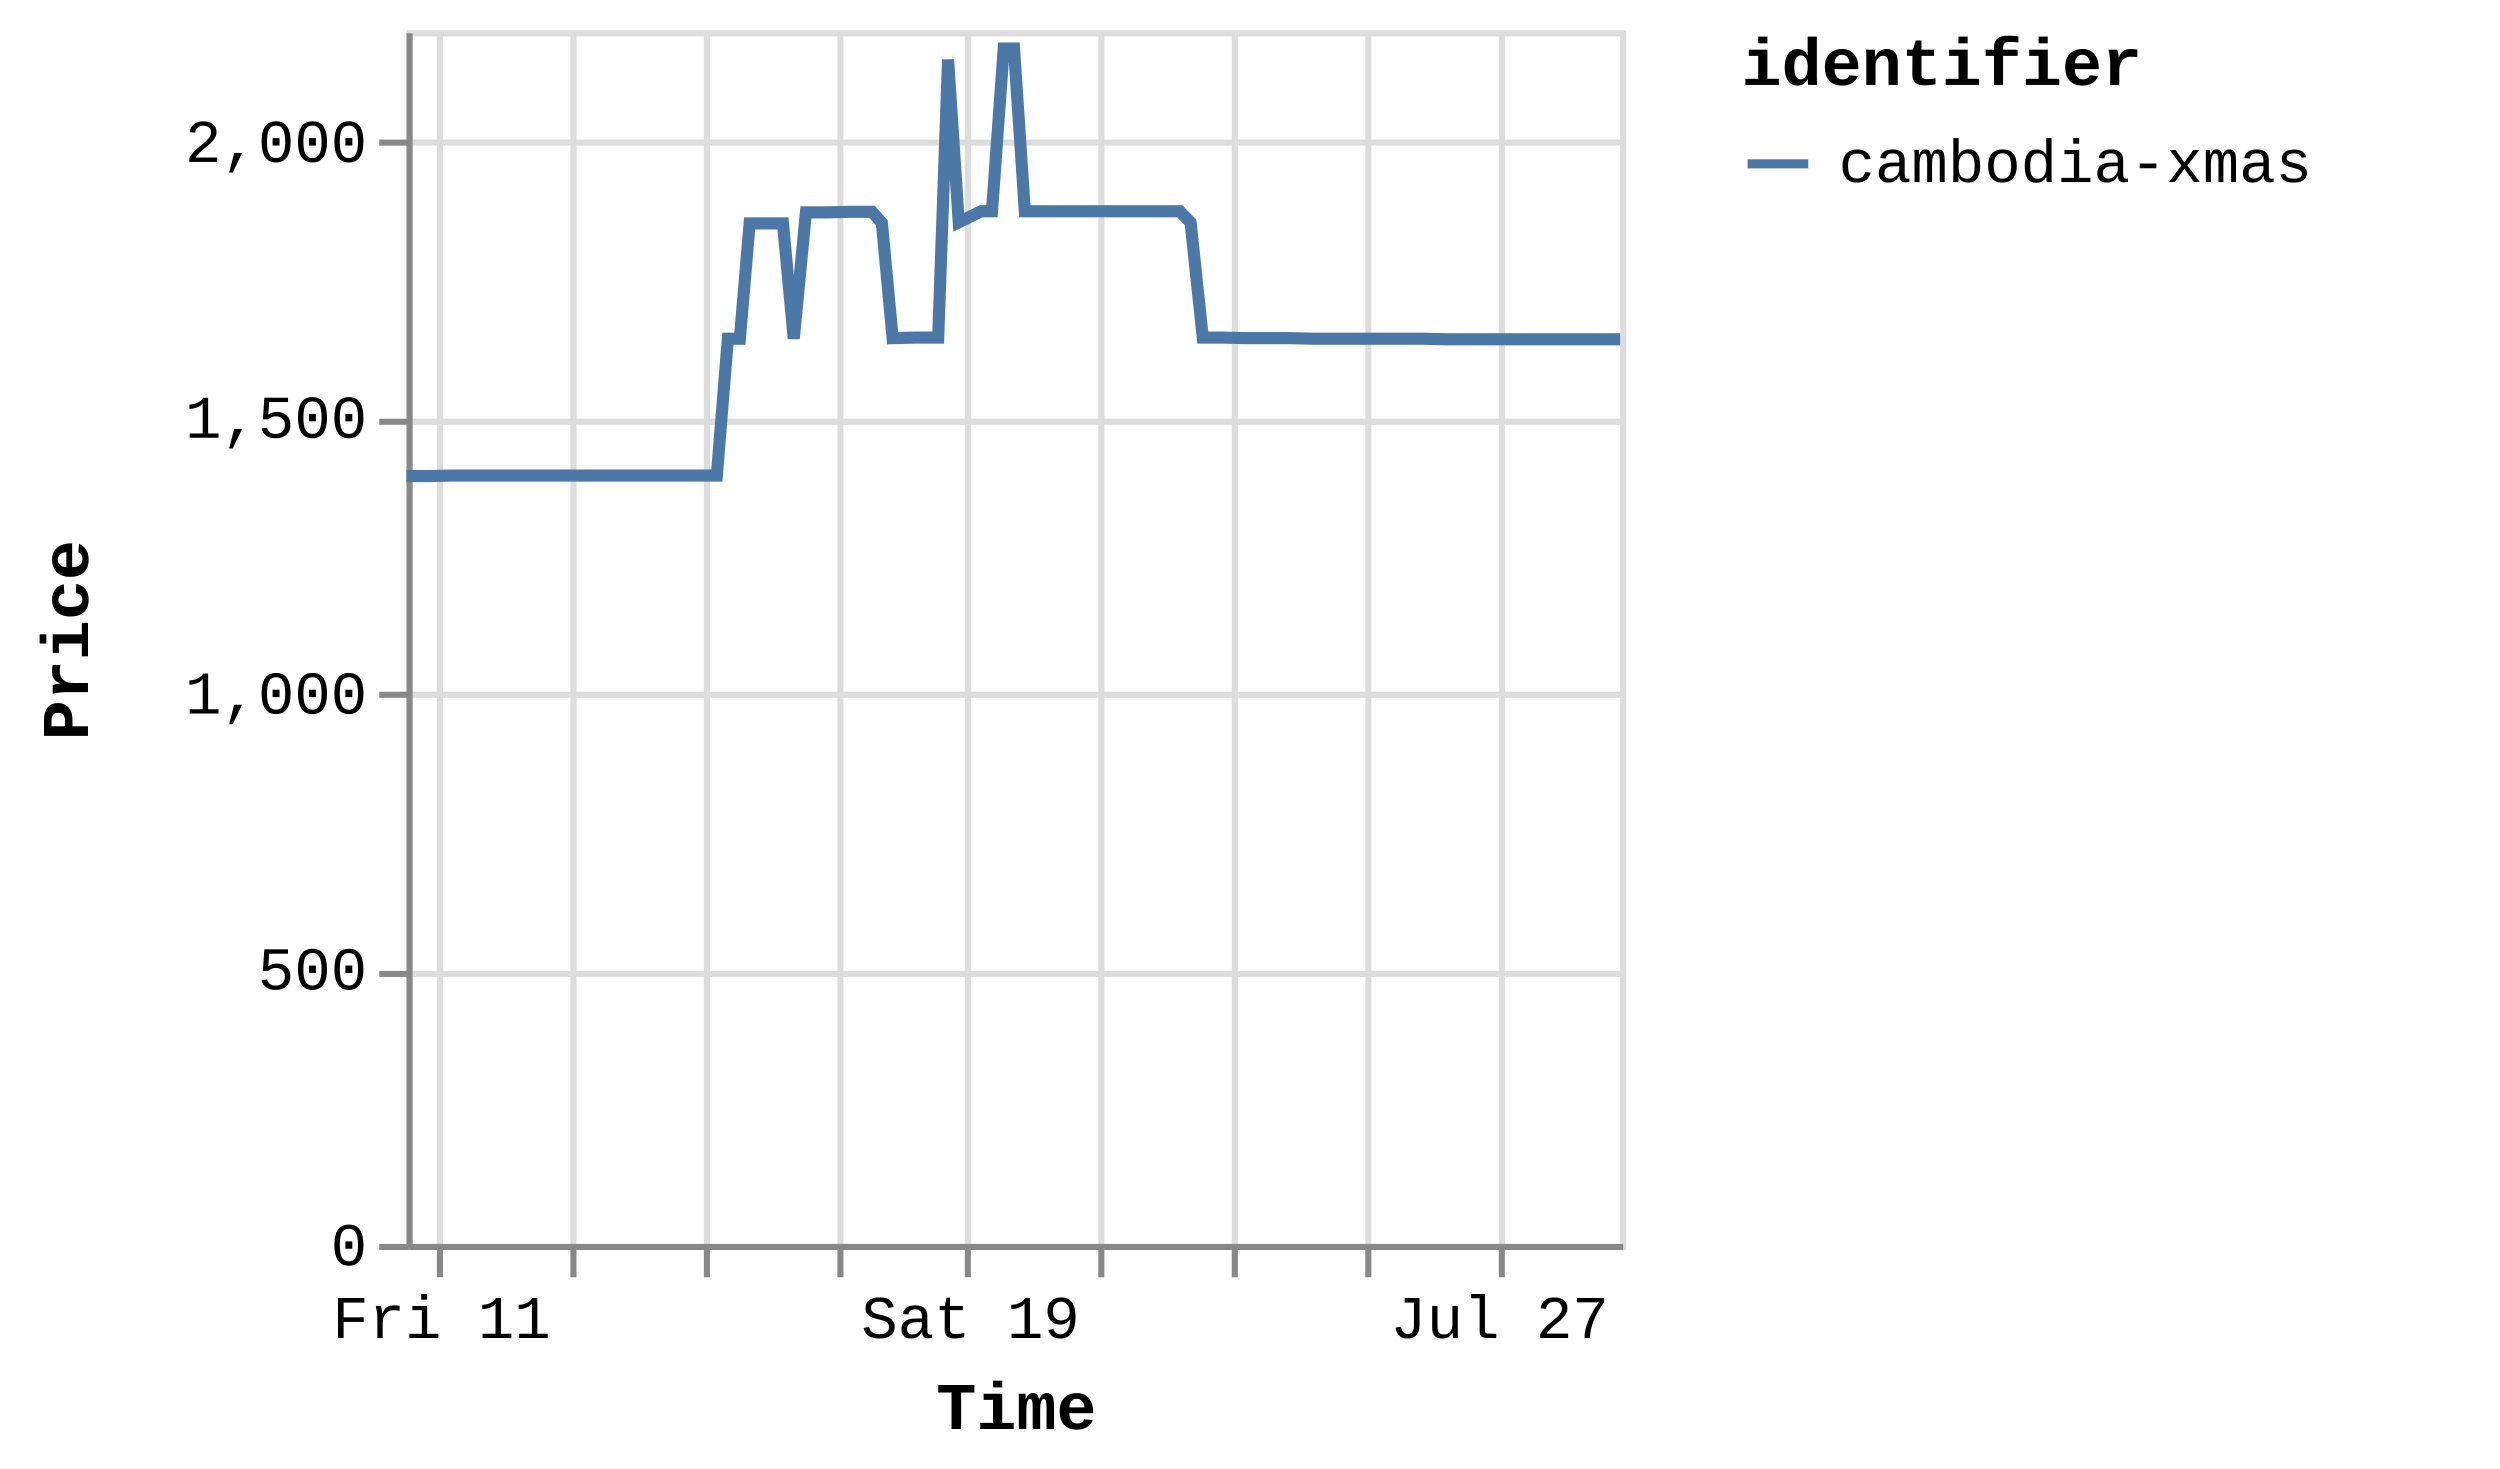
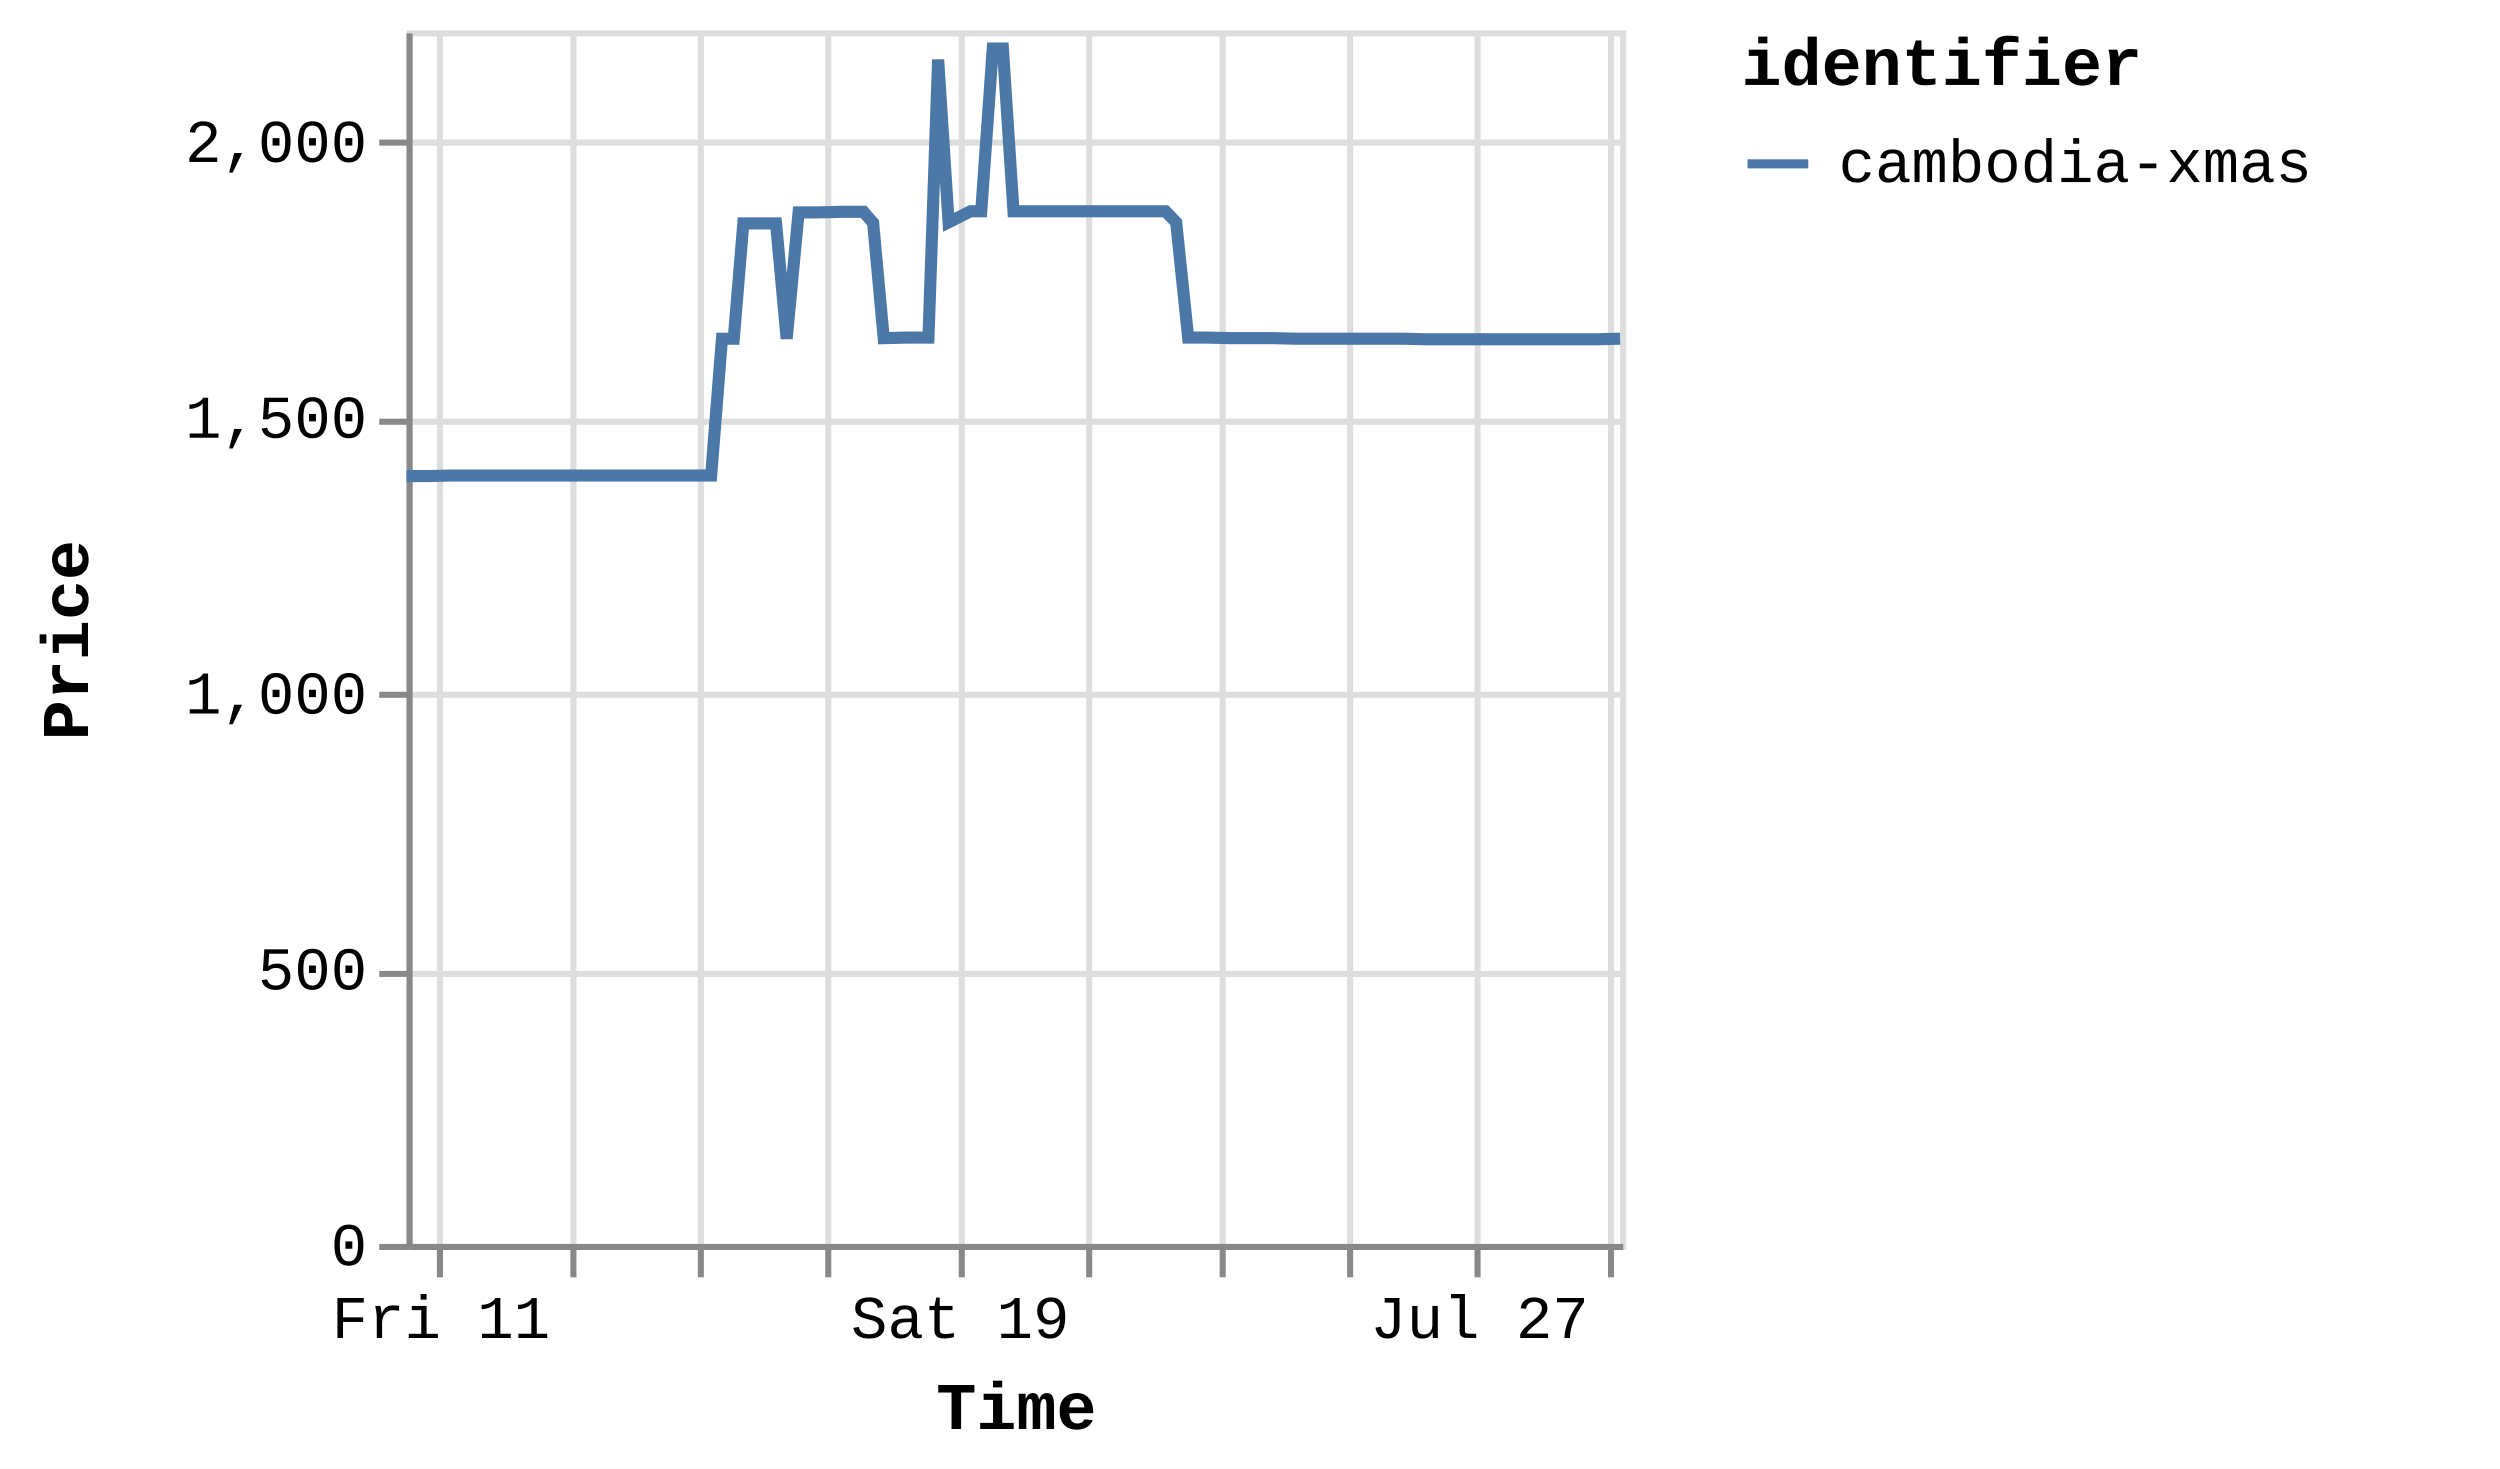
<svg xmlns="http://www.w3.org/2000/svg" version="1.1" class="marks" width="412" height="242" viewBox="0 0 412 242">
  <rect width="412" height="242" fill="white" />
  <g fill="none" stroke-miterlimit="10" transform="translate(67,5)">
    <g class="mark-group role-frame root" role="graphics-object" aria-roledescription="group mark container">
      <g transform="translate(0,0)">
        <path class="background" aria-hidden="true" d="M0.5,0.5h200v200h-200Z" stroke="#ddd" />
        <g>
          <g class="mark-group role-axis" aria-hidden="true">
            <g transform="translate(0.5,200.5)">
              <path class="background" aria-hidden="true" d="M0,0h0v0h0Z" pointer-events="none" />
              <g>
                <g class="mark-rule role-axis-grid" pointer-events="none">
                  <line transform="translate(5,-200)" x2="0" y2="200" stroke="#ddd" stroke-width="1" opacity="1" />
                  <line transform="translate(27,-200)" x2="0" y2="200" stroke="#ddd" stroke-width="1" opacity="1" />
-                   <line transform="translate(49,-200)" x2="0" y2="200" stroke="#ddd" stroke-width="1" opacity="1" />
-                   <line transform="translate(71,-200)" x2="0" y2="200" stroke="#ddd" stroke-width="1" opacity="1" />
-                   <line transform="translate(92,-200)" x2="0" y2="200" stroke="#ddd" stroke-width="1" opacity="1" />
-                   <line transform="translate(114,-200)" x2="0" y2="200" stroke="#ddd" stroke-width="1" opacity="1" />
-                   <line transform="translate(136,-200)" x2="0" y2="200" stroke="#ddd" stroke-width="1" opacity="1" />
-                   <line transform="translate(158,-200)" x2="0" y2="200" stroke="#ddd" stroke-width="1" opacity="1" />
-                   <line transform="translate(180,-200)" x2="0" y2="200" stroke="#ddd" stroke-width="1" opacity="1" />
+                   <line transform="translate(48,-200)" x2="0" y2="200" stroke="#ddd" stroke-width="1" opacity="1" />
+                   <line transform="translate(69,-200)" x2="0" y2="200" stroke="#ddd" stroke-width="1" opacity="1" />
+                   <line transform="translate(91,-200)" x2="0" y2="200" stroke="#ddd" stroke-width="1" opacity="1" />
+                   <line transform="translate(112,-200)" x2="0" y2="200" stroke="#ddd" stroke-width="1" opacity="1" />
+                   <line transform="translate(134,-200)" x2="0" y2="200" stroke="#ddd" stroke-width="1" opacity="1" />
+                   <line transform="translate(155,-200)" x2="0" y2="200" stroke="#ddd" stroke-width="1" opacity="1" />
+                   <line transform="translate(176,-200)" x2="0" y2="200" stroke="#ddd" stroke-width="1" opacity="1" />
+                   <line transform="translate(198,-200)" x2="0" y2="200" stroke="#ddd" stroke-width="1" opacity="1" />
                </g>
              </g>
              <path class="foreground" aria-hidden="true" d="" pointer-events="none" display="none" />
            </g>
          </g>
          <g class="mark-group role-axis" aria-hidden="true">
            <g transform="translate(0.5,0.5)">
              <path class="background" aria-hidden="true" d="M0,0h0v0h0Z" pointer-events="none" />
              <g>
                <g class="mark-rule role-axis-grid" pointer-events="none">
                  <line transform="translate(0,200)" x2="200" y2="0" stroke="#ddd" stroke-width="1" opacity="1" />
                  <line transform="translate(0,155)" x2="200" y2="0" stroke="#ddd" stroke-width="1" opacity="1" />
                  <line transform="translate(0,109)" x2="200" y2="0" stroke="#ddd" stroke-width="1" opacity="1" />
                  <line transform="translate(0,64)" x2="200" y2="0" stroke="#ddd" stroke-width="1" opacity="1" />
                  <line transform="translate(0,18)" x2="200" y2="0" stroke="#ddd" stroke-width="1" opacity="1" />
                </g>
              </g>
              <path class="foreground" aria-hidden="true" d="" pointer-events="none" display="none" />
            </g>
          </g>
-           <g class="mark-group role-axis" role="graphics-symbol" aria-roledescription="axis" aria-label="X-axis titled 'Time' for a time scale with values from Thursday, 10 July 2025, 12:25:32 PM to Monday, 28 July 2025, 8:52:23 PM">
+           <g class="mark-group role-axis" role="graphics-symbol" aria-roledescription="axis" aria-label="X-axis titled 'Time' for a time scale with values from Thursday, 10 July 2025, 12:25:32 PM to Tuesday, 29 July 2025, 5:06:39 AM">
            <g transform="translate(0.5,200.5)">
              <path class="background" aria-hidden="true" d="M0,0h0v0h0Z" pointer-events="none" />
              <g>
                <g class="mark-rule role-axis-tick" pointer-events="none">
                  <line transform="translate(5,0)" x2="0" y2="5" stroke="#888" stroke-width="1" opacity="1" />
                  <line transform="translate(27,0)" x2="0" y2="5" stroke="#888" stroke-width="1" opacity="1" />
-                   <line transform="translate(49,0)" x2="0" y2="5" stroke="#888" stroke-width="1" opacity="1" />
-                   <line transform="translate(71,0)" x2="0" y2="5" stroke="#888" stroke-width="1" opacity="1" />
-                   <line transform="translate(92,0)" x2="0" y2="5" stroke="#888" stroke-width="1" opacity="1" />
-                   <line transform="translate(114,0)" x2="0" y2="5" stroke="#888" stroke-width="1" opacity="1" />
-                   <line transform="translate(136,0)" x2="0" y2="5" stroke="#888" stroke-width="1" opacity="1" />
-                   <line transform="translate(158,0)" x2="0" y2="5" stroke="#888" stroke-width="1" opacity="1" />
-                   <line transform="translate(180,0)" x2="0" y2="5" stroke="#888" stroke-width="1" opacity="1" />
+                   <line transform="translate(48,0)" x2="0" y2="5" stroke="#888" stroke-width="1" opacity="1" />
+                   <line transform="translate(69,0)" x2="0" y2="5" stroke="#888" stroke-width="1" opacity="1" />
+                   <line transform="translate(91,0)" x2="0" y2="5" stroke="#888" stroke-width="1" opacity="1" />
+                   <line transform="translate(112,0)" x2="0" y2="5" stroke="#888" stroke-width="1" opacity="1" />
+                   <line transform="translate(134,0)" x2="0" y2="5" stroke="#888" stroke-width="1" opacity="1" />
+                   <line transform="translate(155,0)" x2="0" y2="5" stroke="#888" stroke-width="1" opacity="1" />
+                   <line transform="translate(176,0)" x2="0" y2="5" stroke="#888" stroke-width="1" opacity="1" />
+                   <line transform="translate(198,0)" x2="0" y2="5" stroke="#888" stroke-width="1" opacity="1" />
                </g>
                <g class="mark-text role-axis-label" pointer-events="none">
-                   <text text-anchor="middle" transform="translate(5.255647,15)" font-family="Liberation Mono" font-size="10px" fill="#000" opacity="1">Fri 11</text>
-                   <text text-anchor="middle" transform="translate(27.05167,15)" font-family="Liberation Mono" font-size="10px" fill="#000" opacity="0">Jul 13</text>
-                   <text text-anchor="middle" transform="translate(48.84769,15)" font-family="Liberation Mono" font-size="10px" fill="#000" opacity="0">Tue 15</text>
-                   <text text-anchor="middle" transform="translate(70.64371,15)" font-family="Liberation Mono" font-size="10px" fill="#000" opacity="0">Thu 17</text>
-                   <text text-anchor="middle" transform="translate(92.43973,15)" font-family="Liberation Mono" font-size="10px" fill="#000" opacity="1">Sat 19</text>
-                   <text text-anchor="middle" transform="translate(114.2357,15)" font-family="Liberation Mono" font-size="10px" fill="#000" opacity="0">Mon 21</text>
-                   <text text-anchor="middle" transform="translate(136.0318,15)" font-family="Liberation Mono" font-size="10px" fill="#000" opacity="0">Wed 23</text>
-                   <text text-anchor="middle" transform="translate(157.8278,15)" font-family="Liberation Mono" font-size="10px" fill="#000" opacity="0">Fri 25</text>
-                   <text text-anchor="middle" transform="translate(179.6238,15)" font-family="Liberation Mono" font-size="10px" fill="#000" opacity="1">Jul 27</text>
+                   <text text-anchor="middle" transform="translate(5.159155,15)" font-family="Liberation Mono" font-size="10px" fill="#000" opacity="1">Fri 11</text>
+                   <text text-anchor="middle" transform="translate(26.55501,15)" font-family="Liberation Mono" font-size="10px" fill="#000" opacity="0">Jul 13</text>
+                   <text text-anchor="middle" transform="translate(47.95086,15)" font-family="Liberation Mono" font-size="10px" fill="#000" opacity="0">Tue 15</text>
+                   <text text-anchor="middle" transform="translate(69.34671,15)" font-family="Liberation Mono" font-size="10px" fill="#000" opacity="0">Thu 17</text>
+                   <text text-anchor="middle" transform="translate(90.74256,15)" font-family="Liberation Mono" font-size="10px" fill="#000" opacity="1">Sat 19</text>
+                   <text text-anchor="middle" transform="translate(112.1384,15)" font-family="Liberation Mono" font-size="10px" fill="#000" opacity="0">Mon 21</text>
+                   <text text-anchor="middle" transform="translate(133.5343,15)" font-family="Liberation Mono" font-size="10px" fill="#000" opacity="0">Wed 23</text>
+                   <text text-anchor="middle" transform="translate(154.9301,15)" font-family="Liberation Mono" font-size="10px" fill="#000" opacity="0">Fri 25</text>
+                   <text text-anchor="middle" transform="translate(176.326,15)" font-family="Liberation Mono" font-size="10px" fill="#000" opacity="1">Jul 27</text>
+                   <text text-anchor="middle" transform="translate(197.7218,15)" font-family="Liberation Mono" font-size="10px" fill="#000" opacity="0">Tue 29</text>
                </g>
                <g class="mark-rule role-axis-domain" pointer-events="none">
                  <line transform="translate(0,0)" x2="200" y2="0" stroke="#888" stroke-width="1" opacity="1" />
                </g>
                <g class="mark-text role-axis-title" pointer-events="none">
                  <text text-anchor="middle" transform="translate(100,30)" font-family="Liberation Mono" font-size="11px" font-weight="bold" fill="#000" opacity="1">Time</text>
                </g>
              </g>
              <path class="foreground" aria-hidden="true" d="" pointer-events="none" display="none" />
            </g>
          </g>
          <g class="mark-group role-axis" role="graphics-symbol" aria-roledescription="axis" aria-label="Y-axis titled 'Price' for a linear scale with values from 0 to 2,200">
            <g transform="translate(0.5,0.5)">
              <path class="background" aria-hidden="true" d="M0,0h0v0h0Z" pointer-events="none" />
              <g>
                <g class="mark-rule role-axis-tick" pointer-events="none">
                  <line transform="translate(0,200)" x2="-5" y2="0" stroke="#888" stroke-width="1" opacity="1" />
                  <line transform="translate(0,155)" x2="-5" y2="0" stroke="#888" stroke-width="1" opacity="1" />
                  <line transform="translate(0,109)" x2="-5" y2="0" stroke="#888" stroke-width="1" opacity="1" />
                  <line transform="translate(0,64)" x2="-5" y2="0" stroke="#888" stroke-width="1" opacity="1" />
                  <line transform="translate(0,18)" x2="-5" y2="0" stroke="#888" stroke-width="1" opacity="1" />
                </g>
                <g class="mark-text role-axis-label" pointer-events="none">
                  <text text-anchor="end" transform="translate(-7,203)" font-family="Liberation Mono" font-size="10px" fill="#000" opacity="1">0</text>
                  <text text-anchor="end" transform="translate(-7,157.5455)" font-family="Liberation Mono" font-size="10px" fill="#000" opacity="1">500</text>
                  <text text-anchor="end" transform="translate(-7,112.0909)" font-family="Liberation Mono" font-size="10px" fill="#000" opacity="1">1,000</text>
                  <text text-anchor="end" transform="translate(-7,66.63636)" font-family="Liberation Mono" font-size="10px" fill="#000" opacity="1">1,500</text>
                  <text text-anchor="end" transform="translate(-7,21.18182)" font-family="Liberation Mono" font-size="10px" fill="#000" opacity="1">2,000</text>
                </g>
                <g class="mark-rule role-axis-domain" pointer-events="none">
                  <line transform="translate(0,200)" x2="0" y2="-200" stroke="#888" stroke-width="1" opacity="1" />
                </g>
                <g class="mark-text role-axis-title" pointer-events="none">
                  <text text-anchor="middle" transform="translate(-51,100) rotate(-90) translate(0,-2)" font-family="Liberation Mono" font-size="11px" font-weight="bold" fill="#000" opacity="1">Price</text>
                </g>
              </g>
              <path class="foreground" aria-hidden="true" d="" pointer-events="none" display="none" />
            </g>
          </g>
          <g class="mark-group role-scope pathgroup" role="graphics-object" aria-roledescription="group mark container">
            <g transform="translate(0,0)">
              <path class="background" aria-hidden="true" d="M0,0h200v200h-200Z" />
              <g>
                <g class="mark-line role-mark marks" role="graphics-object" aria-roledescription="line mark container">
-                   <path aria-label="Time: Jul 10, 2025; Price: 1392; identifier: cambodia-xmas" role="graphics-symbol" aria-roledescription="line mark" d="M0,73.455L0.147,73.455L2.05,73.455L3.812,73.455L7.528,73.364L9.305,73.364L11.3,73.364L12.933,73.364L14.711,73.364L18.394,73.364L20.184,73.364L22.12,73.364L23.809,73.364L25.596,73.364L29.316,73.364L31.083,73.364L33.023,73.364L34.71,73.364L36.492,73.364L40.24,73.364L42.035,73.364L44.019,73.364L45.638,73.364L47.411,73.364L51.134,73.364L52.954,50.818L54.932,50.818L56.538,31.818L58.313,31.818L62.032,31.818L63.812,50.818L65.821,30L67.443,30L69.214,30L72.93,29.909L74.706,29.909L76.719,29.909L78.328,31.727L80.107,50.727L83.834,50.636L85.608,50.636L87.616,50.636L89.243,4.818L91.001,31.636L94.685,29.818L96.477,29.818L98.416,3L100.111,3L101.895,29.818L105.633,29.818L107.372,29.818L109.366,29.818L111.003,29.818L112.792,29.818L116.54,29.818L118.322,29.818L120.32,29.818L121.934,29.818L123.701,29.818L127.42,29.818L129.204,31.636L131.219,50.636L132.83,50.636L134.597,50.636L138.333,50.727L140.104,50.727L142.119,50.727L143.736,50.727L145.5,50.727L149.218,50.818L151,50.818L153.009,50.818L154.615,50.818L156.394,50.818L160.124,50.818L161.888,50.818L163.899,50.818L165.513,50.818L167.294,50.818L171.006,50.909L172.764,50.909L174.708,50.909L176.399,50.909L178.178,50.909L181.926,50.909L183.66,50.909L185.657,50.909L187.293,50.909L189.08,50.909L192.838,50.909L194.601,50.909L196.616,50.909L198.23,50.909L200,50.909" stroke="#4c78a8" stroke-width="2" />
+                   <path aria-label="Time: Jul 10, 2025; Price: 1392; identifier: cambodia-xmas" role="graphics-symbol" aria-roledescription="line mark" d="M0,73.455L0.144,73.455L2.013,73.455L3.742,73.455L7.39,73.364L9.135,73.364L11.092,73.364L12.696,73.364L14.441,73.364L18.056,73.364L19.813,73.364L21.714,73.364L23.372,73.364L25.126,73.364L28.778,73.364L30.512,73.364L32.417,73.364L34.073,73.364L35.822,73.364L39.501,73.364L41.263,73.364L43.211,73.364L44.8,73.364L46.541,73.364L50.195,73.364L51.982,50.818L53.923,50.818L55.5,31.818L57.242,31.818L60.893,31.818L62.64,50.818L64.613,30L66.204,30L67.943,30L71.591,29.909L73.335,29.909L75.31,29.909L76.89,31.727L78.636,50.727L82.295,50.636L84.036,50.636L86.008,50.636L87.605,4.818L89.331,31.636L92.946,29.818L94.706,29.818L96.61,3L98.273,3L100.024,29.818L103.693,29.818L105.401,29.818L107.358,29.818L108.965,29.818L110.721,29.818L114.4,29.818L116.15,29.818L118.111,29.818L119.695,29.818L121.43,29.818L125.08,29.818L126.832,31.636L128.809,50.636L130.391,50.636L132.126,50.636L135.793,50.727L137.532,50.727L139.509,50.727L141.097,50.727L142.828,50.727L146.478,50.818L148.228,50.818L150.2,50.818L151.776,50.818L153.523,50.818L157.184,50.818L158.916,50.818L160.89,50.818L162.474,50.818L164.222,50.818L167.866,50.909L169.592,50.909L171.5,50.909L173.16,50.909L174.906,50.909L178.586,50.909L180.288,50.909L182.249,50.909L183.855,50.909L185.609,50.909L189.298,50.909L191.028,50.909L193.006,50.909L194.59,50.909L196.328,50.909L200,50.818" stroke="#4c78a8" stroke-width="2" />
                </g>
              </g>
              <path class="foreground" aria-hidden="true" d="" display="none" />
            </g>
          </g>
          <g class="mark-group role-legend" role="graphics-symbol" aria-roledescription="legend" aria-label="Symbol legend titled 'identifier' for stroke color with 1 value: cambodia-xmas">
            <g transform="translate(220,0)">
              <path class="background" aria-hidden="true" d="M0,0h120v27h-120Z" pointer-events="none" />
              <g>
                <g class="mark-group role-legend-entry">
                  <g transform="translate(0,16)">
                    <path class="background" aria-hidden="true" d="M0,0h0v0h0Z" pointer-events="none" />
                    <g>
                      <g class="mark-group role-scope" role="graphics-object" aria-roledescription="group mark container">
                        <g transform="translate(0,0)">
                          <path class="background" aria-hidden="true" d="M0,0h120v11h-120Z" pointer-events="none" opacity="1" />
                          <g>
                            <g class="mark-symbol role-legend-symbol" pointer-events="none">
                              <path transform="translate(6,6)" d="M-5,0L5,0" stroke="#4c78a8" stroke-width="1.5" opacity="1" />
                            </g>
                            <g class="mark-text role-legend-label" pointer-events="none">
                              <text text-anchor="start" transform="translate(16,9)" font-family="Liberation Mono" font-size="10px" fill="#000" opacity="1">cambodia-xmas</text>
                            </g>
                          </g>
                          <path class="foreground" aria-hidden="true" d="" pointer-events="none" display="none" />
                        </g>
                      </g>
                    </g>
                    <path class="foreground" aria-hidden="true" d="" pointer-events="none" display="none" />
                  </g>
                </g>
                <g class="mark-text role-legend-title" pointer-events="none">
                  <text text-anchor="start" transform="translate(0,9)" font-family="Liberation Mono" font-size="11px" font-weight="bold" fill="#000" opacity="1">identifier</text>
                </g>
              </g>
              <path class="foreground" aria-hidden="true" d="" pointer-events="none" display="none" />
            </g>
          </g>
        </g>
        <path class="foreground" aria-hidden="true" d="" display="none" />
      </g>
    </g>
  </g>
</svg>
